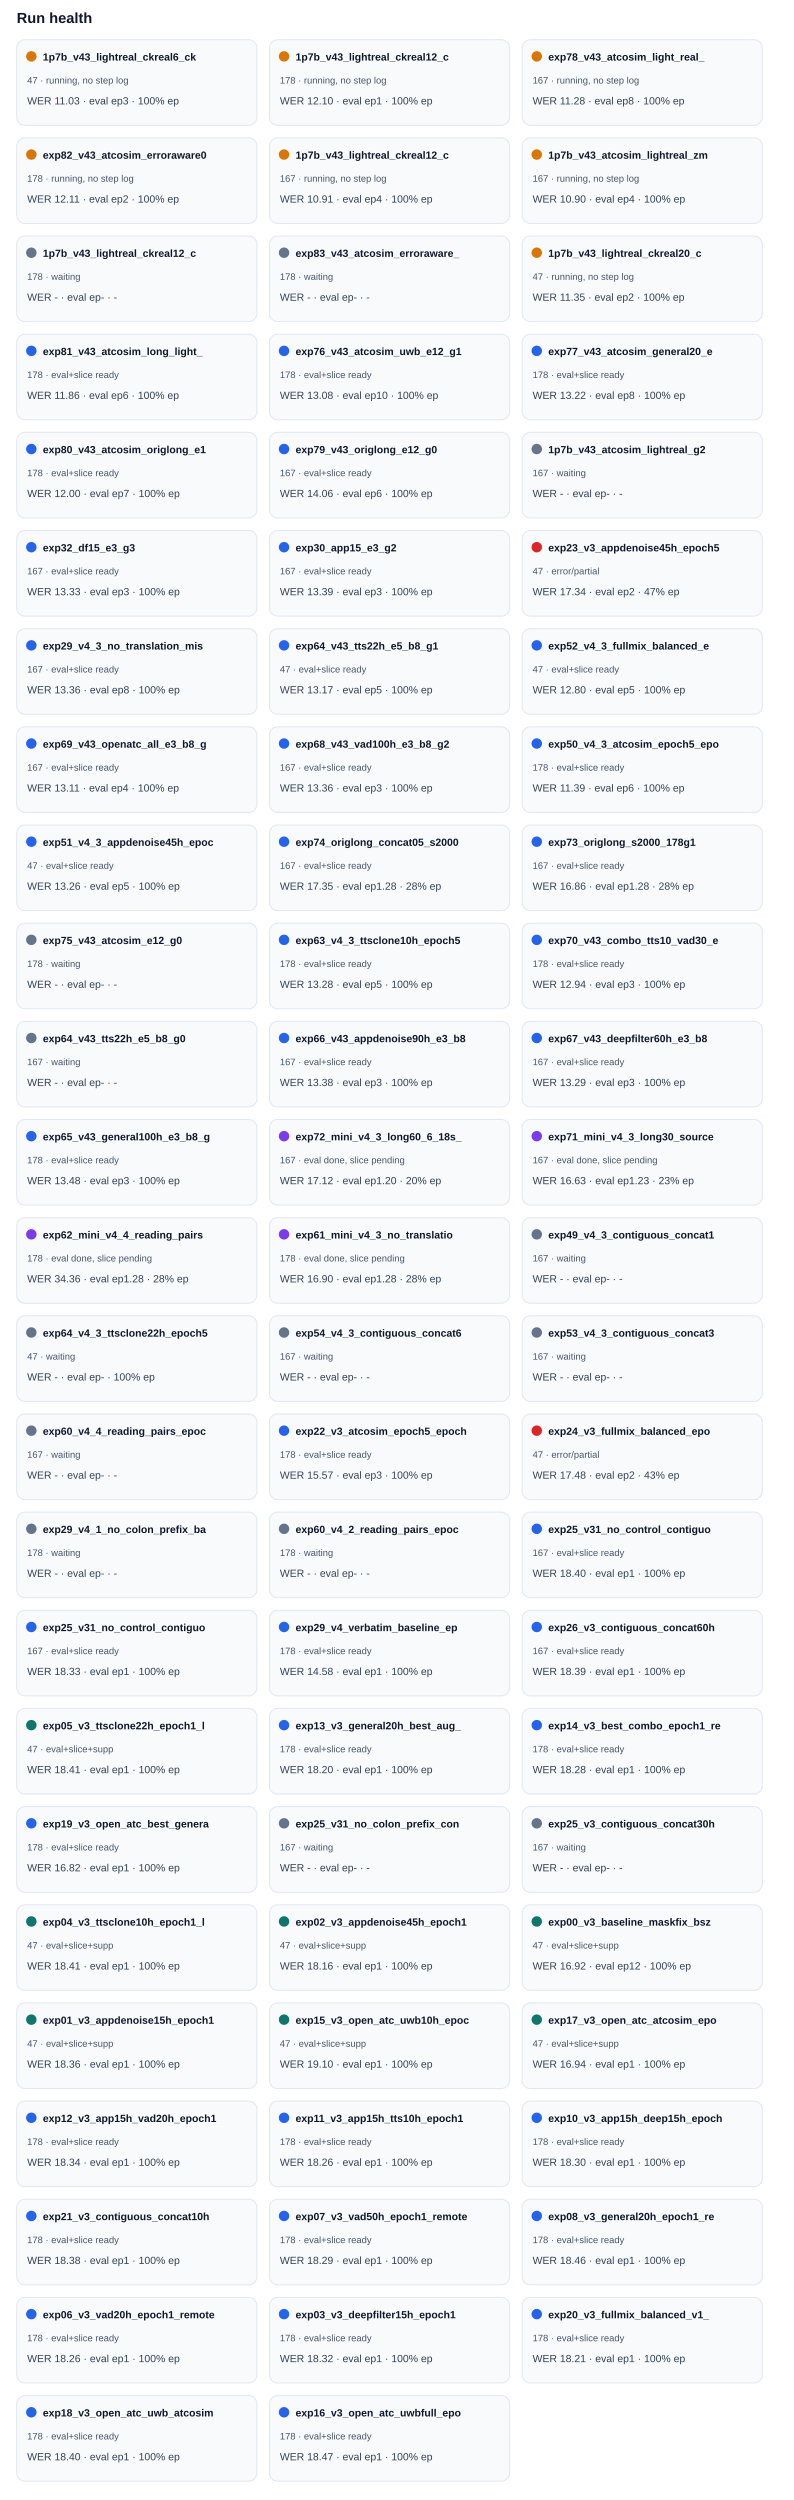
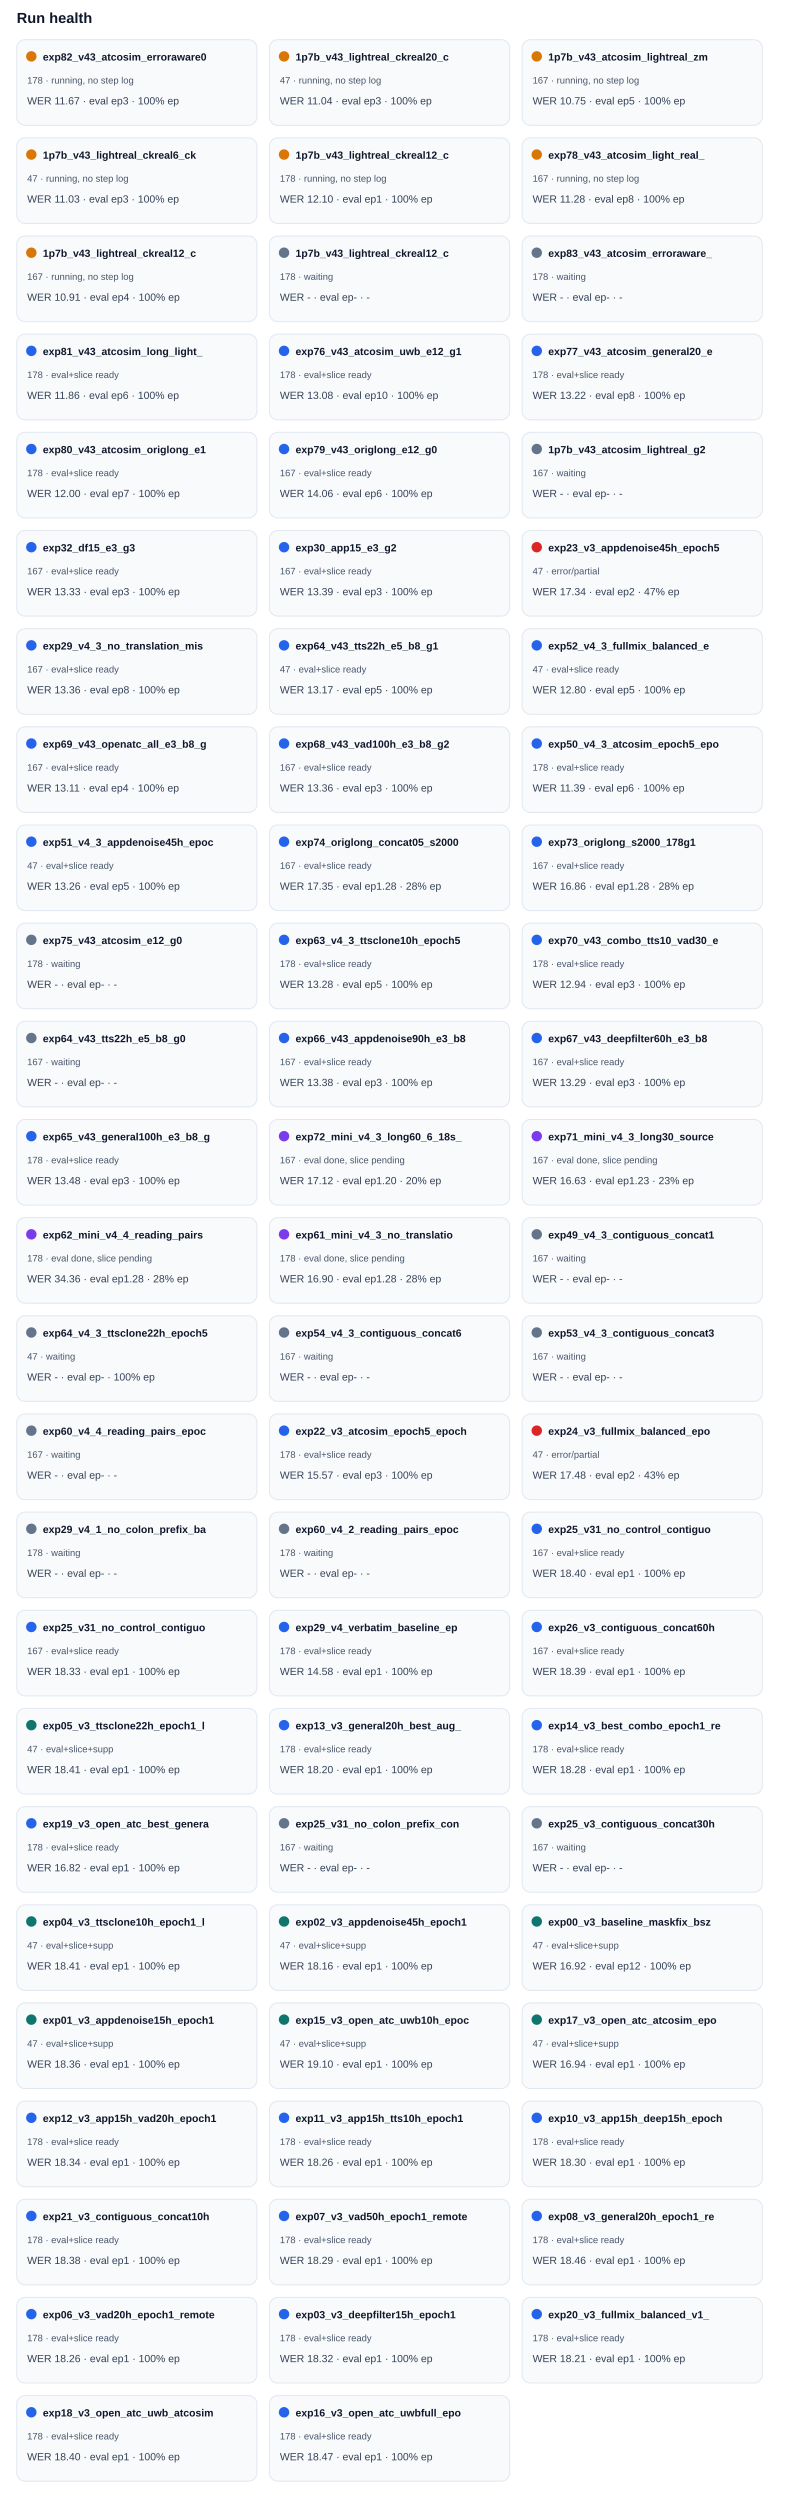
<svg xmlns="http://www.w3.org/2000/svg" width="100%" viewBox="0 0 760 2394" style="max-width:760px;background:#ffffff;border:1px solid #e5e7eb;border-radius:10px;">
  <text x="16.0" y="22.0" font-size="14" fill="#0f172a" text-anchor="start" font-family="Arial, sans-serif" font-weight="700">Run health</text>
  <rect x="16" y="38" width="230" height="82" rx="8" fill="#f8fafc" stroke="#e2e8f0" />
  <circle cx="30" cy="54" r="5" fill="#d97706" />
-   <text x="41.0" y="58.0" font-size="10" fill="#0f172a" text-anchor="start" font-family="Arial, sans-serif" font-weight="700">1p7b_v43_lightreal_ckreal6_ck</text>
-   <text x="26.0" y="80.0" font-size="9" fill="#475569" text-anchor="start" font-family="Arial, sans-serif" font-weight="400">47 · running, no step log</text>
-   <text x="26.0" y="100.0" font-size="10" fill="#334155" text-anchor="start" font-family="Arial, sans-serif" font-weight="400">WER 11.03 · eval ep3 · 100% ep</text>
+   <text x="41.0" y="58.0" font-size="10" fill="#0f172a" text-anchor="start" font-family="Arial, sans-serif" font-weight="700">exp82_v43_atcosim_erroraware0</text>
+   <text x="26.0" y="80.0" font-size="9" fill="#475569" text-anchor="start" font-family="Arial, sans-serif" font-weight="400">178 · running, no step log</text>
+   <text x="26.0" y="100.0" font-size="10" fill="#334155" text-anchor="start" font-family="Arial, sans-serif" font-weight="400">WER 11.67 · eval ep3 · 100% ep</text>
  <rect x="258" y="38" width="230" height="82" rx="8" fill="#f8fafc" stroke="#e2e8f0" />
  <circle cx="272" cy="54" r="5" fill="#d97706" />
-   <text x="283.0" y="58.0" font-size="10" fill="#0f172a" text-anchor="start" font-family="Arial, sans-serif" font-weight="700">1p7b_v43_lightreal_ckreal12_c</text>
-   <text x="268.0" y="80.0" font-size="9" fill="#475569" text-anchor="start" font-family="Arial, sans-serif" font-weight="400">178 · running, no step log</text>
-   <text x="268.0" y="100.0" font-size="10" fill="#334155" text-anchor="start" font-family="Arial, sans-serif" font-weight="400">WER 12.10 · eval ep1 · 100% ep</text>
+   <text x="283.0" y="58.0" font-size="10" fill="#0f172a" text-anchor="start" font-family="Arial, sans-serif" font-weight="700">1p7b_v43_lightreal_ckreal20_c</text>
+   <text x="268.0" y="80.0" font-size="9" fill="#475569" text-anchor="start" font-family="Arial, sans-serif" font-weight="400">47 · running, no step log</text>
+   <text x="268.0" y="100.0" font-size="10" fill="#334155" text-anchor="start" font-family="Arial, sans-serif" font-weight="400">WER 11.04 · eval ep3 · 100% ep</text>
  <rect x="500" y="38" width="230" height="82" rx="8" fill="#f8fafc" stroke="#e2e8f0" />
  <circle cx="514" cy="54" r="5" fill="#d97706" />
-   <text x="525.0" y="58.0" font-size="10" fill="#0f172a" text-anchor="start" font-family="Arial, sans-serif" font-weight="700">exp78_v43_atcosim_light_real_</text>
+   <text x="525.0" y="58.0" font-size="10" fill="#0f172a" text-anchor="start" font-family="Arial, sans-serif" font-weight="700">1p7b_v43_atcosim_lightreal_zm</text>
  <text x="510.0" y="80.0" font-size="9" fill="#475569" text-anchor="start" font-family="Arial, sans-serif" font-weight="400">167 · running, no step log</text>
-   <text x="510.0" y="100.0" font-size="10" fill="#334155" text-anchor="start" font-family="Arial, sans-serif" font-weight="400">WER 11.28 · eval ep8 · 100% ep</text>
+   <text x="510.0" y="100.0" font-size="10" fill="#334155" text-anchor="start" font-family="Arial, sans-serif" font-weight="400">WER 10.75 · eval ep5 · 100% ep</text>
  <rect x="16" y="132" width="230" height="82" rx="8" fill="#f8fafc" stroke="#e2e8f0" />
  <circle cx="30" cy="148" r="5" fill="#d97706" />
-   <text x="41.0" y="152.0" font-size="10" fill="#0f172a" text-anchor="start" font-family="Arial, sans-serif" font-weight="700">exp82_v43_atcosim_erroraware0</text>
-   <text x="26.0" y="174.0" font-size="9" fill="#475569" text-anchor="start" font-family="Arial, sans-serif" font-weight="400">178 · running, no step log</text>
-   <text x="26.0" y="194.0" font-size="10" fill="#334155" text-anchor="start" font-family="Arial, sans-serif" font-weight="400">WER 12.11 · eval ep2 · 100% ep</text>
+   <text x="41.0" y="152.0" font-size="10" fill="#0f172a" text-anchor="start" font-family="Arial, sans-serif" font-weight="700">1p7b_v43_lightreal_ckreal6_ck</text>
+   <text x="26.0" y="174.0" font-size="9" fill="#475569" text-anchor="start" font-family="Arial, sans-serif" font-weight="400">47 · running, no step log</text>
+   <text x="26.0" y="194.0" font-size="10" fill="#334155" text-anchor="start" font-family="Arial, sans-serif" font-weight="400">WER 11.03 · eval ep3 · 100% ep</text>
  <rect x="258" y="132" width="230" height="82" rx="8" fill="#f8fafc" stroke="#e2e8f0" />
  <circle cx="272" cy="148" r="5" fill="#d97706" />
  <text x="283.0" y="152.0" font-size="10" fill="#0f172a" text-anchor="start" font-family="Arial, sans-serif" font-weight="700">1p7b_v43_lightreal_ckreal12_c</text>
-   <text x="268.0" y="174.0" font-size="9" fill="#475569" text-anchor="start" font-family="Arial, sans-serif" font-weight="400">167 · running, no step log</text>
-   <text x="268.0" y="194.0" font-size="10" fill="#334155" text-anchor="start" font-family="Arial, sans-serif" font-weight="400">WER 10.91 · eval ep4 · 100% ep</text>
+   <text x="268.0" y="174.0" font-size="9" fill="#475569" text-anchor="start" font-family="Arial, sans-serif" font-weight="400">178 · running, no step log</text>
+   <text x="268.0" y="194.0" font-size="10" fill="#334155" text-anchor="start" font-family="Arial, sans-serif" font-weight="400">WER 12.10 · eval ep1 · 100% ep</text>
  <rect x="500" y="132" width="230" height="82" rx="8" fill="#f8fafc" stroke="#e2e8f0" />
  <circle cx="514" cy="148" r="5" fill="#d97706" />
-   <text x="525.0" y="152.0" font-size="10" fill="#0f172a" text-anchor="start" font-family="Arial, sans-serif" font-weight="700">1p7b_v43_atcosim_lightreal_zm</text>
+   <text x="525.0" y="152.0" font-size="10" fill="#0f172a" text-anchor="start" font-family="Arial, sans-serif" font-weight="700">exp78_v43_atcosim_light_real_</text>
  <text x="510.0" y="174.0" font-size="9" fill="#475569" text-anchor="start" font-family="Arial, sans-serif" font-weight="400">167 · running, no step log</text>
-   <text x="510.0" y="194.0" font-size="10" fill="#334155" text-anchor="start" font-family="Arial, sans-serif" font-weight="400">WER 10.90 · eval ep4 · 100% ep</text>
+   <text x="510.0" y="194.0" font-size="10" fill="#334155" text-anchor="start" font-family="Arial, sans-serif" font-weight="400">WER 11.28 · eval ep8 · 100% ep</text>
  <rect x="16" y="226" width="230" height="82" rx="8" fill="#f8fafc" stroke="#e2e8f0" />
-   <circle cx="30" cy="242" r="5" fill="#64748b" />
+   <circle cx="30" cy="242" r="5" fill="#d97706" />
  <text x="41.0" y="246.0" font-size="10" fill="#0f172a" text-anchor="start" font-family="Arial, sans-serif" font-weight="700">1p7b_v43_lightreal_ckreal12_c</text>
-   <text x="26.0" y="268.0" font-size="9" fill="#475569" text-anchor="start" font-family="Arial, sans-serif" font-weight="400">178 · waiting</text>
-   <text x="26.0" y="288.0" font-size="10" fill="#334155" text-anchor="start" font-family="Arial, sans-serif" font-weight="400">WER - · eval ep- · -</text>
+   <text x="26.0" y="268.0" font-size="9" fill="#475569" text-anchor="start" font-family="Arial, sans-serif" font-weight="400">167 · running, no step log</text>
+   <text x="26.0" y="288.0" font-size="10" fill="#334155" text-anchor="start" font-family="Arial, sans-serif" font-weight="400">WER 10.91 · eval ep4 · 100% ep</text>
  <rect x="258" y="226" width="230" height="82" rx="8" fill="#f8fafc" stroke="#e2e8f0" />
  <circle cx="272" cy="242" r="5" fill="#64748b" />
-   <text x="283.0" y="246.0" font-size="10" fill="#0f172a" text-anchor="start" font-family="Arial, sans-serif" font-weight="700">exp83_v43_atcosim_erroraware_</text>
+   <text x="283.0" y="246.0" font-size="10" fill="#0f172a" text-anchor="start" font-family="Arial, sans-serif" font-weight="700">1p7b_v43_lightreal_ckreal12_c</text>
  <text x="268.0" y="268.0" font-size="9" fill="#475569" text-anchor="start" font-family="Arial, sans-serif" font-weight="400">178 · waiting</text>
  <text x="268.0" y="288.0" font-size="10" fill="#334155" text-anchor="start" font-family="Arial, sans-serif" font-weight="400">WER - · eval ep- · -</text>
  <rect x="500" y="226" width="230" height="82" rx="8" fill="#f8fafc" stroke="#e2e8f0" />
-   <circle cx="514" cy="242" r="5" fill="#d97706" />
-   <text x="525.0" y="246.0" font-size="10" fill="#0f172a" text-anchor="start" font-family="Arial, sans-serif" font-weight="700">1p7b_v43_lightreal_ckreal20_c</text>
-   <text x="510.0" y="268.0" font-size="9" fill="#475569" text-anchor="start" font-family="Arial, sans-serif" font-weight="400">47 · running, no step log</text>
-   <text x="510.0" y="288.0" font-size="10" fill="#334155" text-anchor="start" font-family="Arial, sans-serif" font-weight="400">WER 11.35 · eval ep2 · 100% ep</text>
+   <circle cx="514" cy="242" r="5" fill="#64748b" />
+   <text x="525.0" y="246.0" font-size="10" fill="#0f172a" text-anchor="start" font-family="Arial, sans-serif" font-weight="700">exp83_v43_atcosim_erroraware_</text>
+   <text x="510.0" y="268.0" font-size="9" fill="#475569" text-anchor="start" font-family="Arial, sans-serif" font-weight="400">178 · waiting</text>
+   <text x="510.0" y="288.0" font-size="10" fill="#334155" text-anchor="start" font-family="Arial, sans-serif" font-weight="400">WER - · eval ep- · -</text>
  <rect x="16" y="320" width="230" height="82" rx="8" fill="#f8fafc" stroke="#e2e8f0" />
  <circle cx="30" cy="336" r="5" fill="#2563eb" />
  <text x="41.0" y="340.0" font-size="10" fill="#0f172a" text-anchor="start" font-family="Arial, sans-serif" font-weight="700">exp81_v43_atcosim_long_light_</text>
  <text x="26.0" y="362.0" font-size="9" fill="#475569" text-anchor="start" font-family="Arial, sans-serif" font-weight="400">178 · eval+slice ready</text>
  <text x="26.0" y="382.0" font-size="10" fill="#334155" text-anchor="start" font-family="Arial, sans-serif" font-weight="400">WER 11.86 · eval ep6 · 100% ep</text>
  <rect x="258" y="320" width="230" height="82" rx="8" fill="#f8fafc" stroke="#e2e8f0" />
  <circle cx="272" cy="336" r="5" fill="#2563eb" />
  <text x="283.0" y="340.0" font-size="10" fill="#0f172a" text-anchor="start" font-family="Arial, sans-serif" font-weight="700">exp76_v43_atcosim_uwb_e12_g1</text>
  <text x="268.0" y="362.0" font-size="9" fill="#475569" text-anchor="start" font-family="Arial, sans-serif" font-weight="400">178 · eval+slice ready</text>
  <text x="268.0" y="382.0" font-size="10" fill="#334155" text-anchor="start" font-family="Arial, sans-serif" font-weight="400">WER 13.08 · eval ep10 · 100% ep</text>
  <rect x="500" y="320" width="230" height="82" rx="8" fill="#f8fafc" stroke="#e2e8f0" />
  <circle cx="514" cy="336" r="5" fill="#2563eb" />
  <text x="525.0" y="340.0" font-size="10" fill="#0f172a" text-anchor="start" font-family="Arial, sans-serif" font-weight="700">exp77_v43_atcosim_general20_e</text>
  <text x="510.0" y="362.0" font-size="9" fill="#475569" text-anchor="start" font-family="Arial, sans-serif" font-weight="400">178 · eval+slice ready</text>
  <text x="510.0" y="382.0" font-size="10" fill="#334155" text-anchor="start" font-family="Arial, sans-serif" font-weight="400">WER 13.22 · eval ep8 · 100% ep</text>
  <rect x="16" y="414" width="230" height="82" rx="8" fill="#f8fafc" stroke="#e2e8f0" />
  <circle cx="30" cy="430" r="5" fill="#2563eb" />
  <text x="41.0" y="434.0" font-size="10" fill="#0f172a" text-anchor="start" font-family="Arial, sans-serif" font-weight="700">exp80_v43_atcosim_origlong_e1</text>
  <text x="26.0" y="456.0" font-size="9" fill="#475569" text-anchor="start" font-family="Arial, sans-serif" font-weight="400">178 · eval+slice ready</text>
  <text x="26.0" y="476.0" font-size="10" fill="#334155" text-anchor="start" font-family="Arial, sans-serif" font-weight="400">WER 12.00 · eval ep7 · 100% ep</text>
  <rect x="258" y="414" width="230" height="82" rx="8" fill="#f8fafc" stroke="#e2e8f0" />
  <circle cx="272" cy="430" r="5" fill="#2563eb" />
  <text x="283.0" y="434.0" font-size="10" fill="#0f172a" text-anchor="start" font-family="Arial, sans-serif" font-weight="700">exp79_v43_origlong_e12_g0</text>
  <text x="268.0" y="456.0" font-size="9" fill="#475569" text-anchor="start" font-family="Arial, sans-serif" font-weight="400">167 · eval+slice ready</text>
  <text x="268.0" y="476.0" font-size="10" fill="#334155" text-anchor="start" font-family="Arial, sans-serif" font-weight="400">WER 14.06 · eval ep6 · 100% ep</text>
  <rect x="500" y="414" width="230" height="82" rx="8" fill="#f8fafc" stroke="#e2e8f0" />
  <circle cx="514" cy="430" r="5" fill="#64748b" />
  <text x="525.0" y="434.0" font-size="10" fill="#0f172a" text-anchor="start" font-family="Arial, sans-serif" font-weight="700">1p7b_v43_atcosim_lightreal_g2</text>
  <text x="510.0" y="456.0" font-size="9" fill="#475569" text-anchor="start" font-family="Arial, sans-serif" font-weight="400">167 · waiting</text>
  <text x="510.0" y="476.0" font-size="10" fill="#334155" text-anchor="start" font-family="Arial, sans-serif" font-weight="400">WER - · eval ep- · -</text>
  <rect x="16" y="508" width="230" height="82" rx="8" fill="#f8fafc" stroke="#e2e8f0" />
  <circle cx="30" cy="524" r="5" fill="#2563eb" />
  <text x="41.0" y="528.0" font-size="10" fill="#0f172a" text-anchor="start" font-family="Arial, sans-serif" font-weight="700">exp32_df15_e3_g3</text>
  <text x="26.0" y="550.0" font-size="9" fill="#475569" text-anchor="start" font-family="Arial, sans-serif" font-weight="400">167 · eval+slice ready</text>
  <text x="26.0" y="570.0" font-size="10" fill="#334155" text-anchor="start" font-family="Arial, sans-serif" font-weight="400">WER 13.33 · eval ep3 · 100% ep</text>
  <rect x="258" y="508" width="230" height="82" rx="8" fill="#f8fafc" stroke="#e2e8f0" />
  <circle cx="272" cy="524" r="5" fill="#2563eb" />
  <text x="283.0" y="528.0" font-size="10" fill="#0f172a" text-anchor="start" font-family="Arial, sans-serif" font-weight="700">exp30_app15_e3_g2</text>
  <text x="268.0" y="550.0" font-size="9" fill="#475569" text-anchor="start" font-family="Arial, sans-serif" font-weight="400">167 · eval+slice ready</text>
  <text x="268.0" y="570.0" font-size="10" fill="#334155" text-anchor="start" font-family="Arial, sans-serif" font-weight="400">WER 13.39 · eval ep3 · 100% ep</text>
  <rect x="500" y="508" width="230" height="82" rx="8" fill="#f8fafc" stroke="#e2e8f0" />
  <circle cx="514" cy="524" r="5" fill="#dc2626" />
  <text x="525.0" y="528.0" font-size="10" fill="#0f172a" text-anchor="start" font-family="Arial, sans-serif" font-weight="700">exp23_v3_appdenoise45h_epoch5</text>
  <text x="510.0" y="550.0" font-size="9" fill="#475569" text-anchor="start" font-family="Arial, sans-serif" font-weight="400">47 · error/partial</text>
  <text x="510.0" y="570.0" font-size="10" fill="#334155" text-anchor="start" font-family="Arial, sans-serif" font-weight="400">WER 17.34 · eval ep2 · 47% ep</text>
  <rect x="16" y="602" width="230" height="82" rx="8" fill="#f8fafc" stroke="#e2e8f0" />
  <circle cx="30" cy="618" r="5" fill="#2563eb" />
  <text x="41.0" y="622.0" font-size="10" fill="#0f172a" text-anchor="start" font-family="Arial, sans-serif" font-weight="700">exp29_v4_3_no_translation_mis</text>
  <text x="26.0" y="644.0" font-size="9" fill="#475569" text-anchor="start" font-family="Arial, sans-serif" font-weight="400">167 · eval+slice ready</text>
  <text x="26.0" y="664.0" font-size="10" fill="#334155" text-anchor="start" font-family="Arial, sans-serif" font-weight="400">WER 13.36 · eval ep8 · 100% ep</text>
  <rect x="258" y="602" width="230" height="82" rx="8" fill="#f8fafc" stroke="#e2e8f0" />
  <circle cx="272" cy="618" r="5" fill="#2563eb" />
  <text x="283.0" y="622.0" font-size="10" fill="#0f172a" text-anchor="start" font-family="Arial, sans-serif" font-weight="700">exp64_v43_tts22h_e5_b8_g1</text>
  <text x="268.0" y="644.0" font-size="9" fill="#475569" text-anchor="start" font-family="Arial, sans-serif" font-weight="400">47 · eval+slice ready</text>
  <text x="268.0" y="664.0" font-size="10" fill="#334155" text-anchor="start" font-family="Arial, sans-serif" font-weight="400">WER 13.17 · eval ep5 · 100% ep</text>
  <rect x="500" y="602" width="230" height="82" rx="8" fill="#f8fafc" stroke="#e2e8f0" />
  <circle cx="514" cy="618" r="5" fill="#2563eb" />
  <text x="525.0" y="622.0" font-size="10" fill="#0f172a" text-anchor="start" font-family="Arial, sans-serif" font-weight="700">exp52_v4_3_fullmix_balanced_e</text>
  <text x="510.0" y="644.0" font-size="9" fill="#475569" text-anchor="start" font-family="Arial, sans-serif" font-weight="400">47 · eval+slice ready</text>
  <text x="510.0" y="664.0" font-size="10" fill="#334155" text-anchor="start" font-family="Arial, sans-serif" font-weight="400">WER 12.80 · eval ep5 · 100% ep</text>
  <rect x="16" y="696" width="230" height="82" rx="8" fill="#f8fafc" stroke="#e2e8f0" />
  <circle cx="30" cy="712" r="5" fill="#2563eb" />
  <text x="41.0" y="716.0" font-size="10" fill="#0f172a" text-anchor="start" font-family="Arial, sans-serif" font-weight="700">exp69_v43_openatc_all_e3_b8_g</text>
  <text x="26.0" y="738.0" font-size="9" fill="#475569" text-anchor="start" font-family="Arial, sans-serif" font-weight="400">167 · eval+slice ready</text>
  <text x="26.0" y="758.0" font-size="10" fill="#334155" text-anchor="start" font-family="Arial, sans-serif" font-weight="400">WER 13.11 · eval ep4 · 100% ep</text>
  <rect x="258" y="696" width="230" height="82" rx="8" fill="#f8fafc" stroke="#e2e8f0" />
  <circle cx="272" cy="712" r="5" fill="#2563eb" />
  <text x="283.0" y="716.0" font-size="10" fill="#0f172a" text-anchor="start" font-family="Arial, sans-serif" font-weight="700">exp68_v43_vad100h_e3_b8_g2</text>
  <text x="268.0" y="738.0" font-size="9" fill="#475569" text-anchor="start" font-family="Arial, sans-serif" font-weight="400">167 · eval+slice ready</text>
  <text x="268.0" y="758.0" font-size="10" fill="#334155" text-anchor="start" font-family="Arial, sans-serif" font-weight="400">WER 13.36 · eval ep3 · 100% ep</text>
  <rect x="500" y="696" width="230" height="82" rx="8" fill="#f8fafc" stroke="#e2e8f0" />
  <circle cx="514" cy="712" r="5" fill="#2563eb" />
  <text x="525.0" y="716.0" font-size="10" fill="#0f172a" text-anchor="start" font-family="Arial, sans-serif" font-weight="700">exp50_v4_3_atcosim_epoch5_epo</text>
  <text x="510.0" y="738.0" font-size="9" fill="#475569" text-anchor="start" font-family="Arial, sans-serif" font-weight="400">178 · eval+slice ready</text>
  <text x="510.0" y="758.0" font-size="10" fill="#334155" text-anchor="start" font-family="Arial, sans-serif" font-weight="400">WER 11.39 · eval ep6 · 100% ep</text>
  <rect x="16" y="790" width="230" height="82" rx="8" fill="#f8fafc" stroke="#e2e8f0" />
  <circle cx="30" cy="806" r="5" fill="#2563eb" />
  <text x="41.0" y="810.0" font-size="10" fill="#0f172a" text-anchor="start" font-family="Arial, sans-serif" font-weight="700">exp51_v4_3_appdenoise45h_epoc</text>
  <text x="26.0" y="832.0" font-size="9" fill="#475569" text-anchor="start" font-family="Arial, sans-serif" font-weight="400">47 · eval+slice ready</text>
  <text x="26.0" y="852.0" font-size="10" fill="#334155" text-anchor="start" font-family="Arial, sans-serif" font-weight="400">WER 13.26 · eval ep5 · 100% ep</text>
  <rect x="258" y="790" width="230" height="82" rx="8" fill="#f8fafc" stroke="#e2e8f0" />
  <circle cx="272" cy="806" r="5" fill="#2563eb" />
  <text x="283.0" y="810.0" font-size="10" fill="#0f172a" text-anchor="start" font-family="Arial, sans-serif" font-weight="700">exp74_origlong_concat05_s2000</text>
  <text x="268.0" y="832.0" font-size="9" fill="#475569" text-anchor="start" font-family="Arial, sans-serif" font-weight="400">167 · eval+slice ready</text>
  <text x="268.0" y="852.0" font-size="10" fill="#334155" text-anchor="start" font-family="Arial, sans-serif" font-weight="400">WER 17.35 · eval ep1.28 · 28% ep</text>
  <rect x="500" y="790" width="230" height="82" rx="8" fill="#f8fafc" stroke="#e2e8f0" />
  <circle cx="514" cy="806" r="5" fill="#2563eb" />
  <text x="525.0" y="810.0" font-size="10" fill="#0f172a" text-anchor="start" font-family="Arial, sans-serif" font-weight="700">exp73_origlong_s2000_178g1</text>
  <text x="510.0" y="832.0" font-size="9" fill="#475569" text-anchor="start" font-family="Arial, sans-serif" font-weight="400">167 · eval+slice ready</text>
  <text x="510.0" y="852.0" font-size="10" fill="#334155" text-anchor="start" font-family="Arial, sans-serif" font-weight="400">WER 16.86 · eval ep1.28 · 28% ep</text>
  <rect x="16" y="884" width="230" height="82" rx="8" fill="#f8fafc" stroke="#e2e8f0" />
  <circle cx="30" cy="900" r="5" fill="#64748b" />
  <text x="41.0" y="904.0" font-size="10" fill="#0f172a" text-anchor="start" font-family="Arial, sans-serif" font-weight="700">exp75_v43_atcosim_e12_g0</text>
  <text x="26.0" y="926.0" font-size="9" fill="#475569" text-anchor="start" font-family="Arial, sans-serif" font-weight="400">178 · waiting</text>
  <text x="26.0" y="946.0" font-size="10" fill="#334155" text-anchor="start" font-family="Arial, sans-serif" font-weight="400">WER - · eval ep- · -</text>
  <rect x="258" y="884" width="230" height="82" rx="8" fill="#f8fafc" stroke="#e2e8f0" />
  <circle cx="272" cy="900" r="5" fill="#2563eb" />
  <text x="283.0" y="904.0" font-size="10" fill="#0f172a" text-anchor="start" font-family="Arial, sans-serif" font-weight="700">exp63_v4_3_ttsclone10h_epoch5</text>
  <text x="268.0" y="926.0" font-size="9" fill="#475569" text-anchor="start" font-family="Arial, sans-serif" font-weight="400">178 · eval+slice ready</text>
  <text x="268.0" y="946.0" font-size="10" fill="#334155" text-anchor="start" font-family="Arial, sans-serif" font-weight="400">WER 13.28 · eval ep5 · 100% ep</text>
  <rect x="500" y="884" width="230" height="82" rx="8" fill="#f8fafc" stroke="#e2e8f0" />
  <circle cx="514" cy="900" r="5" fill="#2563eb" />
  <text x="525.0" y="904.0" font-size="10" fill="#0f172a" text-anchor="start" font-family="Arial, sans-serif" font-weight="700">exp70_v43_combo_tts10_vad30_e</text>
  <text x="510.0" y="926.0" font-size="9" fill="#475569" text-anchor="start" font-family="Arial, sans-serif" font-weight="400">178 · eval+slice ready</text>
  <text x="510.0" y="946.0" font-size="10" fill="#334155" text-anchor="start" font-family="Arial, sans-serif" font-weight="400">WER 12.94 · eval ep3 · 100% ep</text>
  <rect x="16" y="978" width="230" height="82" rx="8" fill="#f8fafc" stroke="#e2e8f0" />
  <circle cx="30" cy="994" r="5" fill="#64748b" />
  <text x="41.0" y="998.0" font-size="10" fill="#0f172a" text-anchor="start" font-family="Arial, sans-serif" font-weight="700">exp64_v43_tts22h_e5_b8_g0</text>
  <text x="26.0" y="1020.0" font-size="9" fill="#475569" text-anchor="start" font-family="Arial, sans-serif" font-weight="400">167 · waiting</text>
  <text x="26.0" y="1040.0" font-size="10" fill="#334155" text-anchor="start" font-family="Arial, sans-serif" font-weight="400">WER - · eval ep- · -</text>
  <rect x="258" y="978" width="230" height="82" rx="8" fill="#f8fafc" stroke="#e2e8f0" />
  <circle cx="272" cy="994" r="5" fill="#2563eb" />
  <text x="283.0" y="998.0" font-size="10" fill="#0f172a" text-anchor="start" font-family="Arial, sans-serif" font-weight="700">exp66_v43_appdenoise90h_e3_b8</text>
  <text x="268.0" y="1020.0" font-size="9" fill="#475569" text-anchor="start" font-family="Arial, sans-serif" font-weight="400">167 · eval+slice ready</text>
  <text x="268.0" y="1040.0" font-size="10" fill="#334155" text-anchor="start" font-family="Arial, sans-serif" font-weight="400">WER 13.38 · eval ep3 · 100% ep</text>
  <rect x="500" y="978" width="230" height="82" rx="8" fill="#f8fafc" stroke="#e2e8f0" />
  <circle cx="514" cy="994" r="5" fill="#2563eb" />
  <text x="525.0" y="998.0" font-size="10" fill="#0f172a" text-anchor="start" font-family="Arial, sans-serif" font-weight="700">exp67_v43_deepfilter60h_e3_b8</text>
  <text x="510.0" y="1020.0" font-size="9" fill="#475569" text-anchor="start" font-family="Arial, sans-serif" font-weight="400">167 · eval+slice ready</text>
  <text x="510.0" y="1040.0" font-size="10" fill="#334155" text-anchor="start" font-family="Arial, sans-serif" font-weight="400">WER 13.29 · eval ep3 · 100% ep</text>
  <rect x="16" y="1072" width="230" height="82" rx="8" fill="#f8fafc" stroke="#e2e8f0" />
  <circle cx="30" cy="1088" r="5" fill="#2563eb" />
  <text x="41.0" y="1092.0" font-size="10" fill="#0f172a" text-anchor="start" font-family="Arial, sans-serif" font-weight="700">exp65_v43_general100h_e3_b8_g</text>
  <text x="26.0" y="1114.0" font-size="9" fill="#475569" text-anchor="start" font-family="Arial, sans-serif" font-weight="400">178 · eval+slice ready</text>
  <text x="26.0" y="1134.0" font-size="10" fill="#334155" text-anchor="start" font-family="Arial, sans-serif" font-weight="400">WER 13.48 · eval ep3 · 100% ep</text>
  <rect x="258" y="1072" width="230" height="82" rx="8" fill="#f8fafc" stroke="#e2e8f0" />
  <circle cx="272" cy="1088" r="5" fill="#7c3aed" />
  <text x="283.0" y="1092.0" font-size="10" fill="#0f172a" text-anchor="start" font-family="Arial, sans-serif" font-weight="700">exp72_mini_v4_3_long60_6_18s_</text>
  <text x="268.0" y="1114.0" font-size="9" fill="#475569" text-anchor="start" font-family="Arial, sans-serif" font-weight="400">167 · eval done, slice pending</text>
  <text x="268.0" y="1134.0" font-size="10" fill="#334155" text-anchor="start" font-family="Arial, sans-serif" font-weight="400">WER 17.12 · eval ep1.20 · 20% ep</text>
  <rect x="500" y="1072" width="230" height="82" rx="8" fill="#f8fafc" stroke="#e2e8f0" />
  <circle cx="514" cy="1088" r="5" fill="#7c3aed" />
  <text x="525.0" y="1092.0" font-size="10" fill="#0f172a" text-anchor="start" font-family="Arial, sans-serif" font-weight="700">exp71_mini_v4_3_long30_source</text>
  <text x="510.0" y="1114.0" font-size="9" fill="#475569" text-anchor="start" font-family="Arial, sans-serif" font-weight="400">167 · eval done, slice pending</text>
  <text x="510.0" y="1134.0" font-size="10" fill="#334155" text-anchor="start" font-family="Arial, sans-serif" font-weight="400">WER 16.63 · eval ep1.23 · 23% ep</text>
  <rect x="16" y="1166" width="230" height="82" rx="8" fill="#f8fafc" stroke="#e2e8f0" />
  <circle cx="30" cy="1182" r="5" fill="#7c3aed" />
  <text x="41.0" y="1186.0" font-size="10" fill="#0f172a" text-anchor="start" font-family="Arial, sans-serif" font-weight="700">exp62_mini_v4_4_reading_pairs</text>
  <text x="26.0" y="1208.0" font-size="9" fill="#475569" text-anchor="start" font-family="Arial, sans-serif" font-weight="400">178 · eval done, slice pending</text>
  <text x="26.0" y="1228.0" font-size="10" fill="#334155" text-anchor="start" font-family="Arial, sans-serif" font-weight="400">WER 34.36 · eval ep1.28 · 28% ep</text>
  <rect x="258" y="1166" width="230" height="82" rx="8" fill="#f8fafc" stroke="#e2e8f0" />
  <circle cx="272" cy="1182" r="5" fill="#7c3aed" />
  <text x="283.0" y="1186.0" font-size="10" fill="#0f172a" text-anchor="start" font-family="Arial, sans-serif" font-weight="700">exp61_mini_v4_3_no_translatio</text>
  <text x="268.0" y="1208.0" font-size="9" fill="#475569" text-anchor="start" font-family="Arial, sans-serif" font-weight="400">178 · eval done, slice pending</text>
  <text x="268.0" y="1228.0" font-size="10" fill="#334155" text-anchor="start" font-family="Arial, sans-serif" font-weight="400">WER 16.90 · eval ep1.28 · 28% ep</text>
  <rect x="500" y="1166" width="230" height="82" rx="8" fill="#f8fafc" stroke="#e2e8f0" />
  <circle cx="514" cy="1182" r="5" fill="#64748b" />
  <text x="525.0" y="1186.0" font-size="10" fill="#0f172a" text-anchor="start" font-family="Arial, sans-serif" font-weight="700">exp49_v4_3_contiguous_concat1</text>
  <text x="510.0" y="1208.0" font-size="9" fill="#475569" text-anchor="start" font-family="Arial, sans-serif" font-weight="400">167 · waiting</text>
  <text x="510.0" y="1228.0" font-size="10" fill="#334155" text-anchor="start" font-family="Arial, sans-serif" font-weight="400">WER - · eval ep- · -</text>
  <rect x="16" y="1260" width="230" height="82" rx="8" fill="#f8fafc" stroke="#e2e8f0" />
  <circle cx="30" cy="1276" r="5" fill="#64748b" />
  <text x="41.0" y="1280.0" font-size="10" fill="#0f172a" text-anchor="start" font-family="Arial, sans-serif" font-weight="700">exp64_v4_3_ttsclone22h_epoch5</text>
  <text x="26.0" y="1302.0" font-size="9" fill="#475569" text-anchor="start" font-family="Arial, sans-serif" font-weight="400">47 · waiting</text>
  <text x="26.0" y="1322.0" font-size="10" fill="#334155" text-anchor="start" font-family="Arial, sans-serif" font-weight="400">WER - · eval ep- · 100% ep</text>
  <rect x="258" y="1260" width="230" height="82" rx="8" fill="#f8fafc" stroke="#e2e8f0" />
  <circle cx="272" cy="1276" r="5" fill="#64748b" />
  <text x="283.0" y="1280.0" font-size="10" fill="#0f172a" text-anchor="start" font-family="Arial, sans-serif" font-weight="700">exp54_v4_3_contiguous_concat6</text>
  <text x="268.0" y="1302.0" font-size="9" fill="#475569" text-anchor="start" font-family="Arial, sans-serif" font-weight="400">167 · waiting</text>
  <text x="268.0" y="1322.0" font-size="10" fill="#334155" text-anchor="start" font-family="Arial, sans-serif" font-weight="400">WER - · eval ep- · -</text>
  <rect x="500" y="1260" width="230" height="82" rx="8" fill="#f8fafc" stroke="#e2e8f0" />
  <circle cx="514" cy="1276" r="5" fill="#64748b" />
  <text x="525.0" y="1280.0" font-size="10" fill="#0f172a" text-anchor="start" font-family="Arial, sans-serif" font-weight="700">exp53_v4_3_contiguous_concat3</text>
  <text x="510.0" y="1302.0" font-size="9" fill="#475569" text-anchor="start" font-family="Arial, sans-serif" font-weight="400">167 · waiting</text>
  <text x="510.0" y="1322.0" font-size="10" fill="#334155" text-anchor="start" font-family="Arial, sans-serif" font-weight="400">WER - · eval ep- · -</text>
  <rect x="16" y="1354" width="230" height="82" rx="8" fill="#f8fafc" stroke="#e2e8f0" />
  <circle cx="30" cy="1370" r="5" fill="#64748b" />
  <text x="41.0" y="1374.0" font-size="10" fill="#0f172a" text-anchor="start" font-family="Arial, sans-serif" font-weight="700">exp60_v4_4_reading_pairs_epoc</text>
  <text x="26.0" y="1396.0" font-size="9" fill="#475569" text-anchor="start" font-family="Arial, sans-serif" font-weight="400">167 · waiting</text>
  <text x="26.0" y="1416.0" font-size="10" fill="#334155" text-anchor="start" font-family="Arial, sans-serif" font-weight="400">WER - · eval ep- · -</text>
  <rect x="258" y="1354" width="230" height="82" rx="8" fill="#f8fafc" stroke="#e2e8f0" />
  <circle cx="272" cy="1370" r="5" fill="#2563eb" />
  <text x="283.0" y="1374.0" font-size="10" fill="#0f172a" text-anchor="start" font-family="Arial, sans-serif" font-weight="700">exp22_v3_atcosim_epoch5_epoch</text>
  <text x="268.0" y="1396.0" font-size="9" fill="#475569" text-anchor="start" font-family="Arial, sans-serif" font-weight="400">178 · eval+slice ready</text>
  <text x="268.0" y="1416.0" font-size="10" fill="#334155" text-anchor="start" font-family="Arial, sans-serif" font-weight="400">WER 15.57 · eval ep3 · 100% ep</text>
  <rect x="500" y="1354" width="230" height="82" rx="8" fill="#f8fafc" stroke="#e2e8f0" />
  <circle cx="514" cy="1370" r="5" fill="#dc2626" />
  <text x="525.0" y="1374.0" font-size="10" fill="#0f172a" text-anchor="start" font-family="Arial, sans-serif" font-weight="700">exp24_v3_fullmix_balanced_epo</text>
  <text x="510.0" y="1396.0" font-size="9" fill="#475569" text-anchor="start" font-family="Arial, sans-serif" font-weight="400">47 · error/partial</text>
  <text x="510.0" y="1416.0" font-size="10" fill="#334155" text-anchor="start" font-family="Arial, sans-serif" font-weight="400">WER 17.48 · eval ep2 · 43% ep</text>
  <rect x="16" y="1448" width="230" height="82" rx="8" fill="#f8fafc" stroke="#e2e8f0" />
  <circle cx="30" cy="1464" r="5" fill="#64748b" />
  <text x="41.0" y="1468.0" font-size="10" fill="#0f172a" text-anchor="start" font-family="Arial, sans-serif" font-weight="700">exp29_v4_1_no_colon_prefix_ba</text>
  <text x="26.0" y="1490.0" font-size="9" fill="#475569" text-anchor="start" font-family="Arial, sans-serif" font-weight="400">178 · waiting</text>
  <text x="26.0" y="1510.0" font-size="10" fill="#334155" text-anchor="start" font-family="Arial, sans-serif" font-weight="400">WER - · eval ep- · -</text>
  <rect x="258" y="1448" width="230" height="82" rx="8" fill="#f8fafc" stroke="#e2e8f0" />
  <circle cx="272" cy="1464" r="5" fill="#64748b" />
  <text x="283.0" y="1468.0" font-size="10" fill="#0f172a" text-anchor="start" font-family="Arial, sans-serif" font-weight="700">exp60_v4_2_reading_pairs_epoc</text>
  <text x="268.0" y="1490.0" font-size="9" fill="#475569" text-anchor="start" font-family="Arial, sans-serif" font-weight="400">178 · waiting</text>
  <text x="268.0" y="1510.0" font-size="10" fill="#334155" text-anchor="start" font-family="Arial, sans-serif" font-weight="400">WER - · eval ep- · -</text>
  <rect x="500" y="1448" width="230" height="82" rx="8" fill="#f8fafc" stroke="#e2e8f0" />
  <circle cx="514" cy="1464" r="5" fill="#2563eb" />
  <text x="525.0" y="1468.0" font-size="10" fill="#0f172a" text-anchor="start" font-family="Arial, sans-serif" font-weight="700">exp25_v31_no_control_contiguo</text>
  <text x="510.0" y="1490.0" font-size="9" fill="#475569" text-anchor="start" font-family="Arial, sans-serif" font-weight="400">167 · eval+slice ready</text>
  <text x="510.0" y="1510.0" font-size="10" fill="#334155" text-anchor="start" font-family="Arial, sans-serif" font-weight="400">WER 18.40 · eval ep1 · 100% ep</text>
  <rect x="16" y="1542" width="230" height="82" rx="8" fill="#f8fafc" stroke="#e2e8f0" />
  <circle cx="30" cy="1558" r="5" fill="#2563eb" />
  <text x="41.0" y="1562.0" font-size="10" fill="#0f172a" text-anchor="start" font-family="Arial, sans-serif" font-weight="700">exp25_v31_no_control_contiguo</text>
  <text x="26.0" y="1584.0" font-size="9" fill="#475569" text-anchor="start" font-family="Arial, sans-serif" font-weight="400">167 · eval+slice ready</text>
  <text x="26.0" y="1604.0" font-size="10" fill="#334155" text-anchor="start" font-family="Arial, sans-serif" font-weight="400">WER 18.33 · eval ep1 · 100% ep</text>
  <rect x="258" y="1542" width="230" height="82" rx="8" fill="#f8fafc" stroke="#e2e8f0" />
  <circle cx="272" cy="1558" r="5" fill="#2563eb" />
  <text x="283.0" y="1562.0" font-size="10" fill="#0f172a" text-anchor="start" font-family="Arial, sans-serif" font-weight="700">exp29_v4_verbatim_baseline_ep</text>
  <text x="268.0" y="1584.0" font-size="9" fill="#475569" text-anchor="start" font-family="Arial, sans-serif" font-weight="400">178 · eval+slice ready</text>
  <text x="268.0" y="1604.0" font-size="10" fill="#334155" text-anchor="start" font-family="Arial, sans-serif" font-weight="400">WER 14.58 · eval ep1 · 100% ep</text>
  <rect x="500" y="1542" width="230" height="82" rx="8" fill="#f8fafc" stroke="#e2e8f0" />
  <circle cx="514" cy="1558" r="5" fill="#2563eb" />
  <text x="525.0" y="1562.0" font-size="10" fill="#0f172a" text-anchor="start" font-family="Arial, sans-serif" font-weight="700">exp26_v3_contiguous_concat60h</text>
  <text x="510.0" y="1584.0" font-size="9" fill="#475569" text-anchor="start" font-family="Arial, sans-serif" font-weight="400">167 · eval+slice ready</text>
  <text x="510.0" y="1604.0" font-size="10" fill="#334155" text-anchor="start" font-family="Arial, sans-serif" font-weight="400">WER 18.39 · eval ep1 · 100% ep</text>
  <rect x="16" y="1636" width="230" height="82" rx="8" fill="#f8fafc" stroke="#e2e8f0" />
  <circle cx="30" cy="1652" r="5" fill="#0f766e" />
  <text x="41.0" y="1656.0" font-size="10" fill="#0f172a" text-anchor="start" font-family="Arial, sans-serif" font-weight="700">exp05_v3_ttsclone22h_epoch1_l</text>
  <text x="26.0" y="1678.0" font-size="9" fill="#475569" text-anchor="start" font-family="Arial, sans-serif" font-weight="400">47 · eval+slice+supp</text>
  <text x="26.0" y="1698.0" font-size="10" fill="#334155" text-anchor="start" font-family="Arial, sans-serif" font-weight="400">WER 18.41 · eval ep1 · 100% ep</text>
  <rect x="258" y="1636" width="230" height="82" rx="8" fill="#f8fafc" stroke="#e2e8f0" />
  <circle cx="272" cy="1652" r="5" fill="#2563eb" />
  <text x="283.0" y="1656.0" font-size="10" fill="#0f172a" text-anchor="start" font-family="Arial, sans-serif" font-weight="700">exp13_v3_general20h_best_aug_</text>
  <text x="268.0" y="1678.0" font-size="9" fill="#475569" text-anchor="start" font-family="Arial, sans-serif" font-weight="400">178 · eval+slice ready</text>
  <text x="268.0" y="1698.0" font-size="10" fill="#334155" text-anchor="start" font-family="Arial, sans-serif" font-weight="400">WER 18.20 · eval ep1 · 100% ep</text>
  <rect x="500" y="1636" width="230" height="82" rx="8" fill="#f8fafc" stroke="#e2e8f0" />
  <circle cx="514" cy="1652" r="5" fill="#2563eb" />
  <text x="525.0" y="1656.0" font-size="10" fill="#0f172a" text-anchor="start" font-family="Arial, sans-serif" font-weight="700">exp14_v3_best_combo_epoch1_re</text>
  <text x="510.0" y="1678.0" font-size="9" fill="#475569" text-anchor="start" font-family="Arial, sans-serif" font-weight="400">178 · eval+slice ready</text>
  <text x="510.0" y="1698.0" font-size="10" fill="#334155" text-anchor="start" font-family="Arial, sans-serif" font-weight="400">WER 18.28 · eval ep1 · 100% ep</text>
  <rect x="16" y="1730" width="230" height="82" rx="8" fill="#f8fafc" stroke="#e2e8f0" />
  <circle cx="30" cy="1746" r="5" fill="#2563eb" />
  <text x="41.0" y="1750.0" font-size="10" fill="#0f172a" text-anchor="start" font-family="Arial, sans-serif" font-weight="700">exp19_v3_open_atc_best_genera</text>
  <text x="26.0" y="1772.0" font-size="9" fill="#475569" text-anchor="start" font-family="Arial, sans-serif" font-weight="400">178 · eval+slice ready</text>
  <text x="26.0" y="1792.0" font-size="10" fill="#334155" text-anchor="start" font-family="Arial, sans-serif" font-weight="400">WER 16.82 · eval ep1 · 100% ep</text>
  <rect x="258" y="1730" width="230" height="82" rx="8" fill="#f8fafc" stroke="#e2e8f0" />
  <circle cx="272" cy="1746" r="5" fill="#64748b" />
  <text x="283.0" y="1750.0" font-size="10" fill="#0f172a" text-anchor="start" font-family="Arial, sans-serif" font-weight="700">exp25_v31_no_colon_prefix_con</text>
  <text x="268.0" y="1772.0" font-size="9" fill="#475569" text-anchor="start" font-family="Arial, sans-serif" font-weight="400">167 · waiting</text>
  <text x="268.0" y="1792.0" font-size="10" fill="#334155" text-anchor="start" font-family="Arial, sans-serif" font-weight="400">WER - · eval ep- · -</text>
  <rect x="500" y="1730" width="230" height="82" rx="8" fill="#f8fafc" stroke="#e2e8f0" />
  <circle cx="514" cy="1746" r="5" fill="#64748b" />
  <text x="525.0" y="1750.0" font-size="10" fill="#0f172a" text-anchor="start" font-family="Arial, sans-serif" font-weight="700">exp25_v3_contiguous_concat30h</text>
  <text x="510.0" y="1772.0" font-size="9" fill="#475569" text-anchor="start" font-family="Arial, sans-serif" font-weight="400">167 · waiting</text>
  <text x="510.0" y="1792.0" font-size="10" fill="#334155" text-anchor="start" font-family="Arial, sans-serif" font-weight="400">WER - · eval ep- · -</text>
  <rect x="16" y="1824" width="230" height="82" rx="8" fill="#f8fafc" stroke="#e2e8f0" />
  <circle cx="30" cy="1840" r="5" fill="#0f766e" />
  <text x="41.0" y="1844.0" font-size="10" fill="#0f172a" text-anchor="start" font-family="Arial, sans-serif" font-weight="700">exp04_v3_ttsclone10h_epoch1_l</text>
  <text x="26.0" y="1866.0" font-size="9" fill="#475569" text-anchor="start" font-family="Arial, sans-serif" font-weight="400">47 · eval+slice+supp</text>
  <text x="26.0" y="1886.0" font-size="10" fill="#334155" text-anchor="start" font-family="Arial, sans-serif" font-weight="400">WER 18.41 · eval ep1 · 100% ep</text>
  <rect x="258" y="1824" width="230" height="82" rx="8" fill="#f8fafc" stroke="#e2e8f0" />
  <circle cx="272" cy="1840" r="5" fill="#0f766e" />
  <text x="283.0" y="1844.0" font-size="10" fill="#0f172a" text-anchor="start" font-family="Arial, sans-serif" font-weight="700">exp02_v3_appdenoise45h_epoch1</text>
  <text x="268.0" y="1866.0" font-size="9" fill="#475569" text-anchor="start" font-family="Arial, sans-serif" font-weight="400">47 · eval+slice+supp</text>
  <text x="268.0" y="1886.0" font-size="10" fill="#334155" text-anchor="start" font-family="Arial, sans-serif" font-weight="400">WER 18.16 · eval ep1 · 100% ep</text>
  <rect x="500" y="1824" width="230" height="82" rx="8" fill="#f8fafc" stroke="#e2e8f0" />
  <circle cx="514" cy="1840" r="5" fill="#0f766e" />
  <text x="525.0" y="1844.0" font-size="10" fill="#0f172a" text-anchor="start" font-family="Arial, sans-serif" font-weight="700">exp00_v3_baseline_maskfix_bsz</text>
  <text x="510.0" y="1866.0" font-size="9" fill="#475569" text-anchor="start" font-family="Arial, sans-serif" font-weight="400">47 · eval+slice+supp</text>
  <text x="510.0" y="1886.0" font-size="10" fill="#334155" text-anchor="start" font-family="Arial, sans-serif" font-weight="400">WER 16.92 · eval ep12 · 100% ep</text>
  <rect x="16" y="1918" width="230" height="82" rx="8" fill="#f8fafc" stroke="#e2e8f0" />
  <circle cx="30" cy="1934" r="5" fill="#0f766e" />
  <text x="41.0" y="1938.0" font-size="10" fill="#0f172a" text-anchor="start" font-family="Arial, sans-serif" font-weight="700">exp01_v3_appdenoise15h_epoch1</text>
  <text x="26.0" y="1960.0" font-size="9" fill="#475569" text-anchor="start" font-family="Arial, sans-serif" font-weight="400">47 · eval+slice+supp</text>
  <text x="26.0" y="1980.0" font-size="10" fill="#334155" text-anchor="start" font-family="Arial, sans-serif" font-weight="400">WER 18.36 · eval ep1 · 100% ep</text>
  <rect x="258" y="1918" width="230" height="82" rx="8" fill="#f8fafc" stroke="#e2e8f0" />
  <circle cx="272" cy="1934" r="5" fill="#0f766e" />
  <text x="283.0" y="1938.0" font-size="10" fill="#0f172a" text-anchor="start" font-family="Arial, sans-serif" font-weight="700">exp15_v3_open_atc_uwb10h_epoc</text>
  <text x="268.0" y="1960.0" font-size="9" fill="#475569" text-anchor="start" font-family="Arial, sans-serif" font-weight="400">47 · eval+slice+supp</text>
  <text x="268.0" y="1980.0" font-size="10" fill="#334155" text-anchor="start" font-family="Arial, sans-serif" font-weight="400">WER 19.10 · eval ep1 · 100% ep</text>
  <rect x="500" y="1918" width="230" height="82" rx="8" fill="#f8fafc" stroke="#e2e8f0" />
  <circle cx="514" cy="1934" r="5" fill="#0f766e" />
  <text x="525.0" y="1938.0" font-size="10" fill="#0f172a" text-anchor="start" font-family="Arial, sans-serif" font-weight="700">exp17_v3_open_atc_atcosim_epo</text>
  <text x="510.0" y="1960.0" font-size="9" fill="#475569" text-anchor="start" font-family="Arial, sans-serif" font-weight="400">47 · eval+slice+supp</text>
  <text x="510.0" y="1980.0" font-size="10" fill="#334155" text-anchor="start" font-family="Arial, sans-serif" font-weight="400">WER 16.94 · eval ep1 · 100% ep</text>
  <rect x="16" y="2012" width="230" height="82" rx="8" fill="#f8fafc" stroke="#e2e8f0" />
  <circle cx="30" cy="2028" r="5" fill="#2563eb" />
  <text x="41.0" y="2032.0" font-size="10" fill="#0f172a" text-anchor="start" font-family="Arial, sans-serif" font-weight="700">exp12_v3_app15h_vad20h_epoch1</text>
  <text x="26.0" y="2054.0" font-size="9" fill="#475569" text-anchor="start" font-family="Arial, sans-serif" font-weight="400">178 · eval+slice ready</text>
  <text x="26.0" y="2074.0" font-size="10" fill="#334155" text-anchor="start" font-family="Arial, sans-serif" font-weight="400">WER 18.34 · eval ep1 · 100% ep</text>
  <rect x="258" y="2012" width="230" height="82" rx="8" fill="#f8fafc" stroke="#e2e8f0" />
  <circle cx="272" cy="2028" r="5" fill="#2563eb" />
  <text x="283.0" y="2032.0" font-size="10" fill="#0f172a" text-anchor="start" font-family="Arial, sans-serif" font-weight="700">exp11_v3_app15h_tts10h_epoch1</text>
  <text x="268.0" y="2054.0" font-size="9" fill="#475569" text-anchor="start" font-family="Arial, sans-serif" font-weight="400">178 · eval+slice ready</text>
  <text x="268.0" y="2074.0" font-size="10" fill="#334155" text-anchor="start" font-family="Arial, sans-serif" font-weight="400">WER 18.26 · eval ep1 · 100% ep</text>
  <rect x="500" y="2012" width="230" height="82" rx="8" fill="#f8fafc" stroke="#e2e8f0" />
  <circle cx="514" cy="2028" r="5" fill="#2563eb" />
  <text x="525.0" y="2032.0" font-size="10" fill="#0f172a" text-anchor="start" font-family="Arial, sans-serif" font-weight="700">exp10_v3_app15h_deep15h_epoch</text>
  <text x="510.0" y="2054.0" font-size="9" fill="#475569" text-anchor="start" font-family="Arial, sans-serif" font-weight="400">178 · eval+slice ready</text>
  <text x="510.0" y="2074.0" font-size="10" fill="#334155" text-anchor="start" font-family="Arial, sans-serif" font-weight="400">WER 18.30 · eval ep1 · 100% ep</text>
  <rect x="16" y="2106" width="230" height="82" rx="8" fill="#f8fafc" stroke="#e2e8f0" />
  <circle cx="30" cy="2122" r="5" fill="#2563eb" />
  <text x="41.0" y="2126.0" font-size="10" fill="#0f172a" text-anchor="start" font-family="Arial, sans-serif" font-weight="700">exp21_v3_contiguous_concat10h</text>
  <text x="26.0" y="2148.0" font-size="9" fill="#475569" text-anchor="start" font-family="Arial, sans-serif" font-weight="400">178 · eval+slice ready</text>
  <text x="26.0" y="2168.0" font-size="10" fill="#334155" text-anchor="start" font-family="Arial, sans-serif" font-weight="400">WER 18.38 · eval ep1 · 100% ep</text>
  <rect x="258" y="2106" width="230" height="82" rx="8" fill="#f8fafc" stroke="#e2e8f0" />
  <circle cx="272" cy="2122" r="5" fill="#2563eb" />
  <text x="283.0" y="2126.0" font-size="10" fill="#0f172a" text-anchor="start" font-family="Arial, sans-serif" font-weight="700">exp07_v3_vad50h_epoch1_remote</text>
  <text x="268.0" y="2148.0" font-size="9" fill="#475569" text-anchor="start" font-family="Arial, sans-serif" font-weight="400">178 · eval+slice ready</text>
  <text x="268.0" y="2168.0" font-size="10" fill="#334155" text-anchor="start" font-family="Arial, sans-serif" font-weight="400">WER 18.29 · eval ep1 · 100% ep</text>
  <rect x="500" y="2106" width="230" height="82" rx="8" fill="#f8fafc" stroke="#e2e8f0" />
  <circle cx="514" cy="2122" r="5" fill="#2563eb" />
  <text x="525.0" y="2126.0" font-size="10" fill="#0f172a" text-anchor="start" font-family="Arial, sans-serif" font-weight="700">exp08_v3_general20h_epoch1_re</text>
  <text x="510.0" y="2148.0" font-size="9" fill="#475569" text-anchor="start" font-family="Arial, sans-serif" font-weight="400">178 · eval+slice ready</text>
  <text x="510.0" y="2168.0" font-size="10" fill="#334155" text-anchor="start" font-family="Arial, sans-serif" font-weight="400">WER 18.46 · eval ep1 · 100% ep</text>
  <rect x="16" y="2200" width="230" height="82" rx="8" fill="#f8fafc" stroke="#e2e8f0" />
  <circle cx="30" cy="2216" r="5" fill="#2563eb" />
  <text x="41.0" y="2220.0" font-size="10" fill="#0f172a" text-anchor="start" font-family="Arial, sans-serif" font-weight="700">exp06_v3_vad20h_epoch1_remote</text>
  <text x="26.0" y="2242.0" font-size="9" fill="#475569" text-anchor="start" font-family="Arial, sans-serif" font-weight="400">178 · eval+slice ready</text>
  <text x="26.0" y="2262.0" font-size="10" fill="#334155" text-anchor="start" font-family="Arial, sans-serif" font-weight="400">WER 18.26 · eval ep1 · 100% ep</text>
  <rect x="258" y="2200" width="230" height="82" rx="8" fill="#f8fafc" stroke="#e2e8f0" />
  <circle cx="272" cy="2216" r="5" fill="#2563eb" />
  <text x="283.0" y="2220.0" font-size="10" fill="#0f172a" text-anchor="start" font-family="Arial, sans-serif" font-weight="700">exp03_v3_deepfilter15h_epoch1</text>
  <text x="268.0" y="2242.0" font-size="9" fill="#475569" text-anchor="start" font-family="Arial, sans-serif" font-weight="400">178 · eval+slice ready</text>
  <text x="268.0" y="2262.0" font-size="10" fill="#334155" text-anchor="start" font-family="Arial, sans-serif" font-weight="400">WER 18.32 · eval ep1 · 100% ep</text>
  <rect x="500" y="2200" width="230" height="82" rx="8" fill="#f8fafc" stroke="#e2e8f0" />
  <circle cx="514" cy="2216" r="5" fill="#2563eb" />
  <text x="525.0" y="2220.0" font-size="10" fill="#0f172a" text-anchor="start" font-family="Arial, sans-serif" font-weight="700">exp20_v3_fullmix_balanced_v1_</text>
  <text x="510.0" y="2242.0" font-size="9" fill="#475569" text-anchor="start" font-family="Arial, sans-serif" font-weight="400">178 · eval+slice ready</text>
  <text x="510.0" y="2262.0" font-size="10" fill="#334155" text-anchor="start" font-family="Arial, sans-serif" font-weight="400">WER 18.21 · eval ep1 · 100% ep</text>
  <rect x="16" y="2294" width="230" height="82" rx="8" fill="#f8fafc" stroke="#e2e8f0" />
  <circle cx="30" cy="2310" r="5" fill="#2563eb" />
  <text x="41.0" y="2314.0" font-size="10" fill="#0f172a" text-anchor="start" font-family="Arial, sans-serif" font-weight="700">exp18_v3_open_atc_uwb_atcosim</text>
  <text x="26.0" y="2336.0" font-size="9" fill="#475569" text-anchor="start" font-family="Arial, sans-serif" font-weight="400">178 · eval+slice ready</text>
  <text x="26.0" y="2356.0" font-size="10" fill="#334155" text-anchor="start" font-family="Arial, sans-serif" font-weight="400">WER 18.40 · eval ep1 · 100% ep</text>
  <rect x="258" y="2294" width="230" height="82" rx="8" fill="#f8fafc" stroke="#e2e8f0" />
  <circle cx="272" cy="2310" r="5" fill="#2563eb" />
  <text x="283.0" y="2314.0" font-size="10" fill="#0f172a" text-anchor="start" font-family="Arial, sans-serif" font-weight="700">exp16_v3_open_atc_uwbfull_epo</text>
  <text x="268.0" y="2336.0" font-size="9" fill="#475569" text-anchor="start" font-family="Arial, sans-serif" font-weight="400">178 · eval+slice ready</text>
  <text x="268.0" y="2356.0" font-size="10" fill="#334155" text-anchor="start" font-family="Arial, sans-serif" font-weight="400">WER 18.47 · eval ep1 · 100% ep</text>
</svg>
